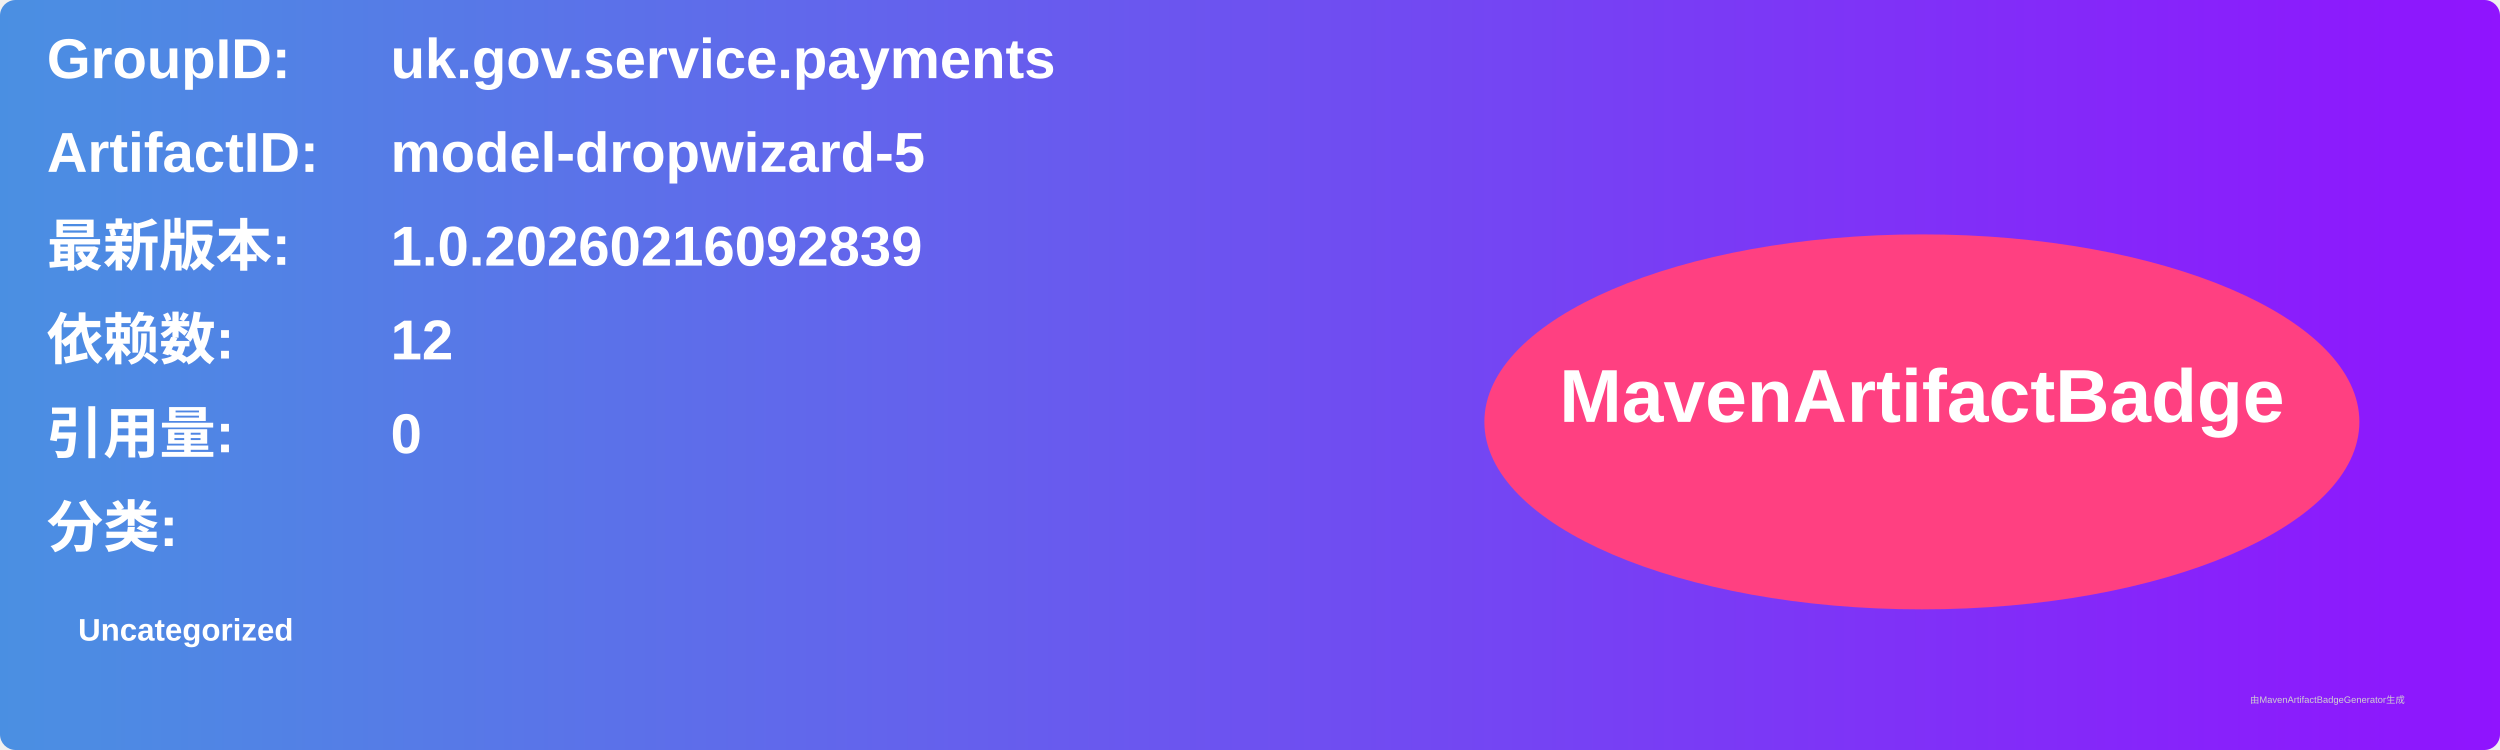
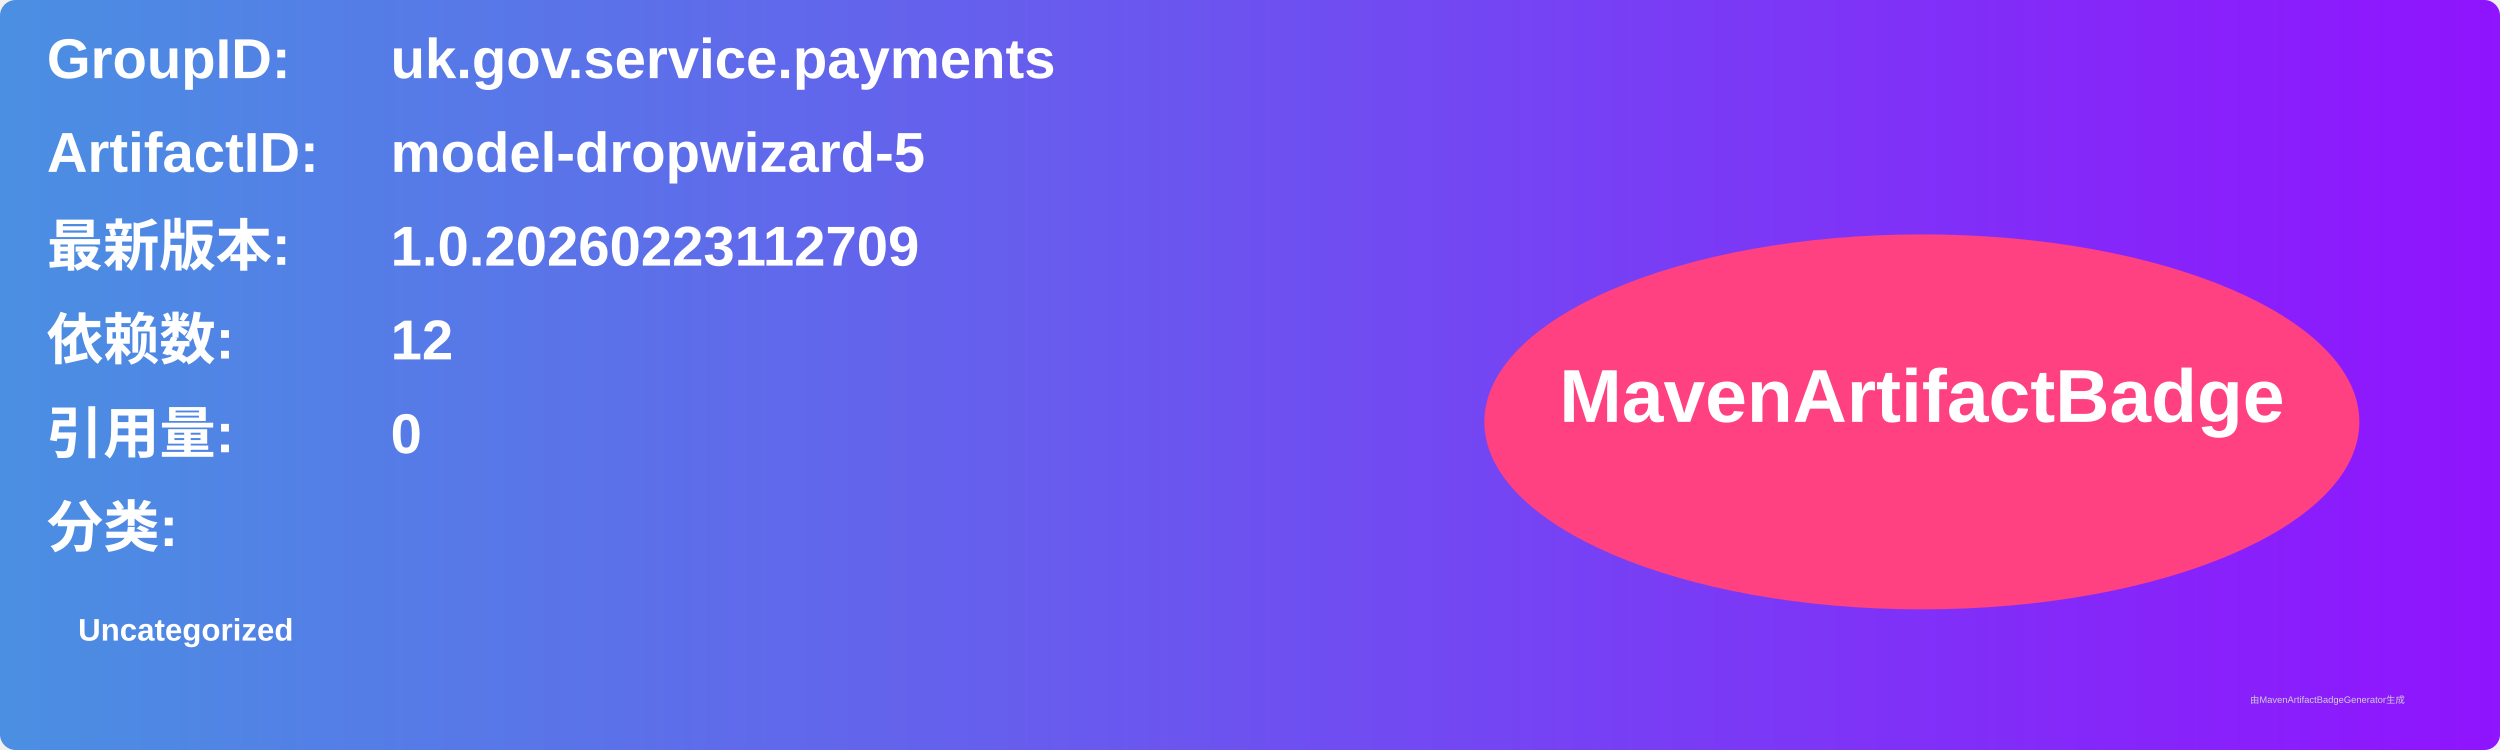
<svg xmlns="http://www.w3.org/2000/svg" width="800" height="240" viewBox="0 0 800 240">
  <linearGradient id="grad" x1="0%" y1="0%" x2="100%" y2="0%">
    <stop offset="0%" stop-color="#4a90e2" />
    <stop offset="100%" stop-color="#9013fe" />
  </linearGradient>
  <rect width="100%" height="100%" rx="5" ry="5" fill="url(#grad)" />
  <g transform="translate(15, 15)">
    <text x="0" y="10" font-family="Arial" font-size="18" fill="white" font-weight="bold" width="260">GroupID:</text>
    <text x="110" y="10" font-family="Arial" font-size="18" fill="white" font-weight="bold" width="460">uk.gov.service.payments</text>
    <text x="0" y="40" font-family="Arial" font-size="18" fill="white" font-weight="bold" width="260">ArtifactID:</text>
    <text x="110" y="40" font-family="Arial" font-size="18" fill="white" font-weight="bold" width="460">model-dropwizard-5</text>
    <text x="0" y="70" font-family="Arial" font-size="18" fill="white" font-weight="bold">最新版本:</text>
    <text x="110" y="70" font-family="Arial" font-size="18" fill="white" font-weight="bold">
-       <tspan font-weight="bold">1.0.20260216092839</tspan>
+       <tspan font-weight="bold">1.0.20260223112709</tspan>
    </text>
    <text x="0" y="100" font-family="Arial" font-size="18" fill="white" font-weight="bold">依赖数: </text>
    <text x="110" y="100" font-family="Arial" font-size="18" fill="white">
      <tspan font-weight="bold">12</tspan>
    </text>
    <text x="0" y="130" font-family="Arial" font-size="18" fill="white" font-weight="bold">引用量: </text>
    <text x="110" y="130" font-family="Arial" font-size="18" fill="white">
      <tspan font-weight="bold">0</tspan>
    </text>
    <text x="0" y="160" font-family="Arial" font-size="18" fill="white" font-weight="bold">分类:</text>
    <text x="10" y="190" font-family="Arial" font-size="10" fill="white">
      <tspan font-weight="bold">Uncategorized</tspan>
    </text>
    <ellipse cx="600" cy="120" rx="140" ry="60" fill="#ff4081" />
    <text x="600" y="120" text-anchor="middle" font-family="Arial" font-size="24" fill="white" font-weight="bold">MavenArtifactBadge</text>
  </g>
  <text x="720" y="225" font-family="Arial" font-size="3" fill="#d0d0d0">由MavenArtifactBadgeGenerator生成</text>
</svg>
